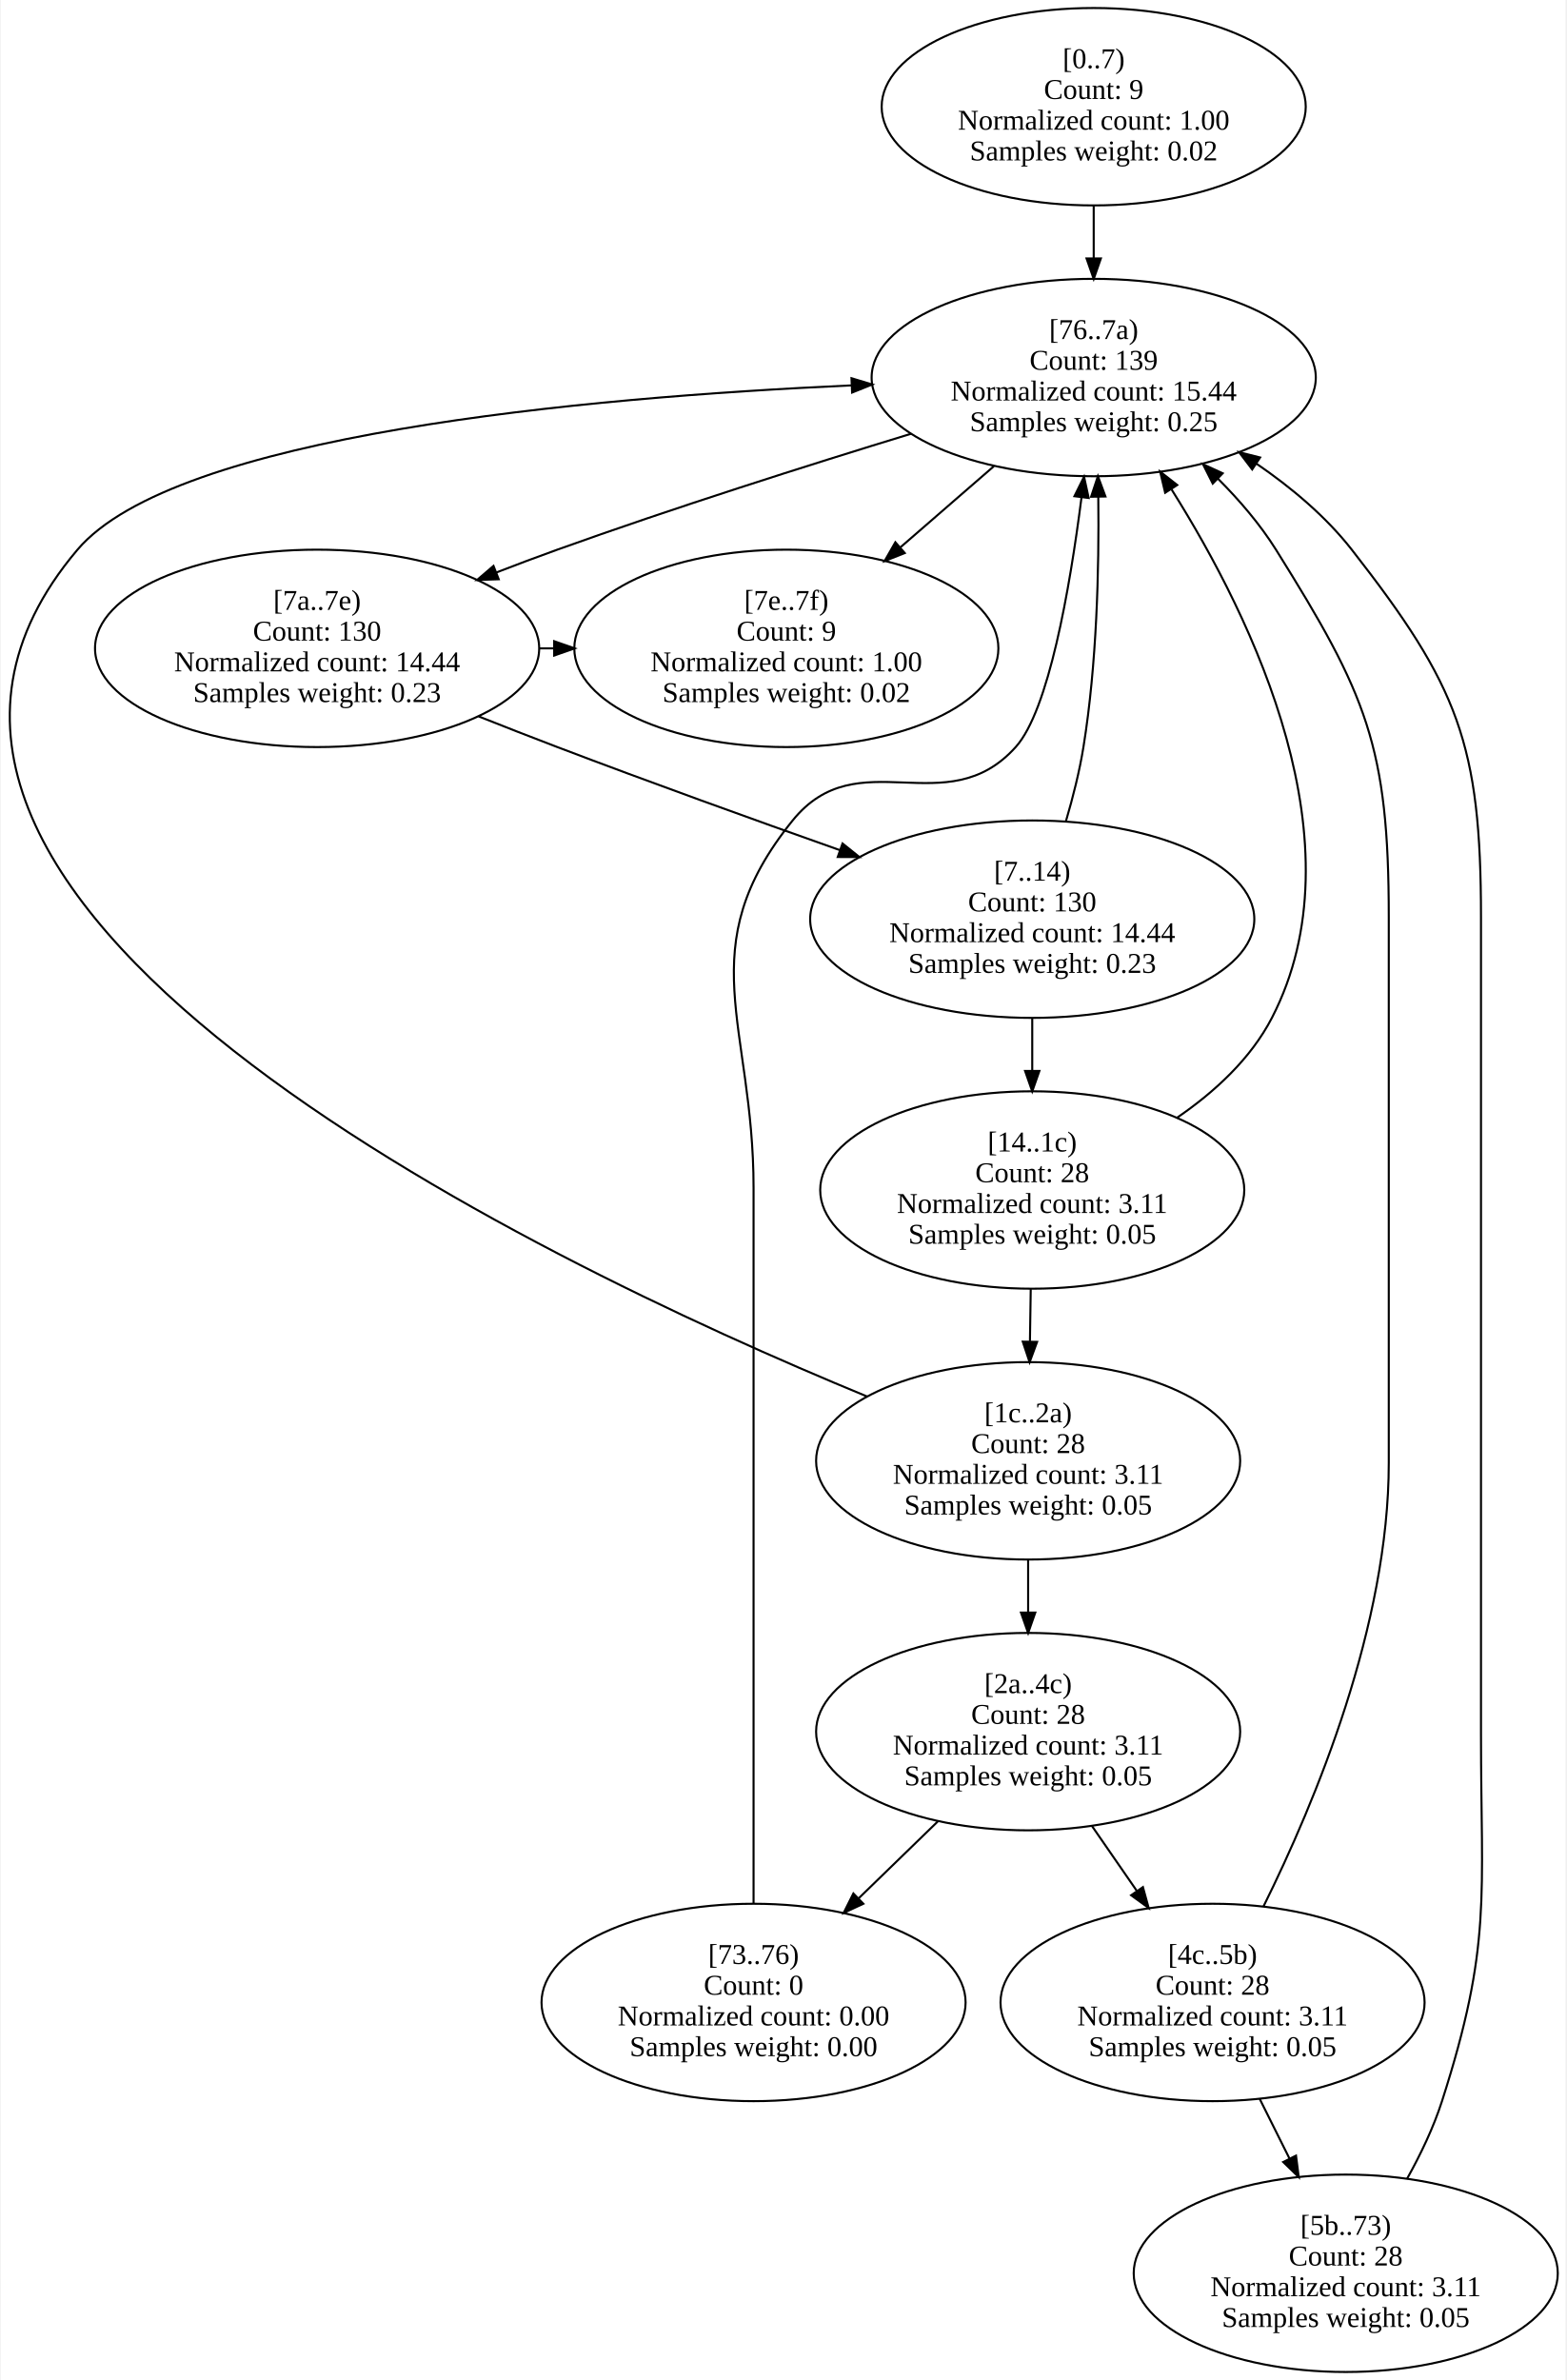
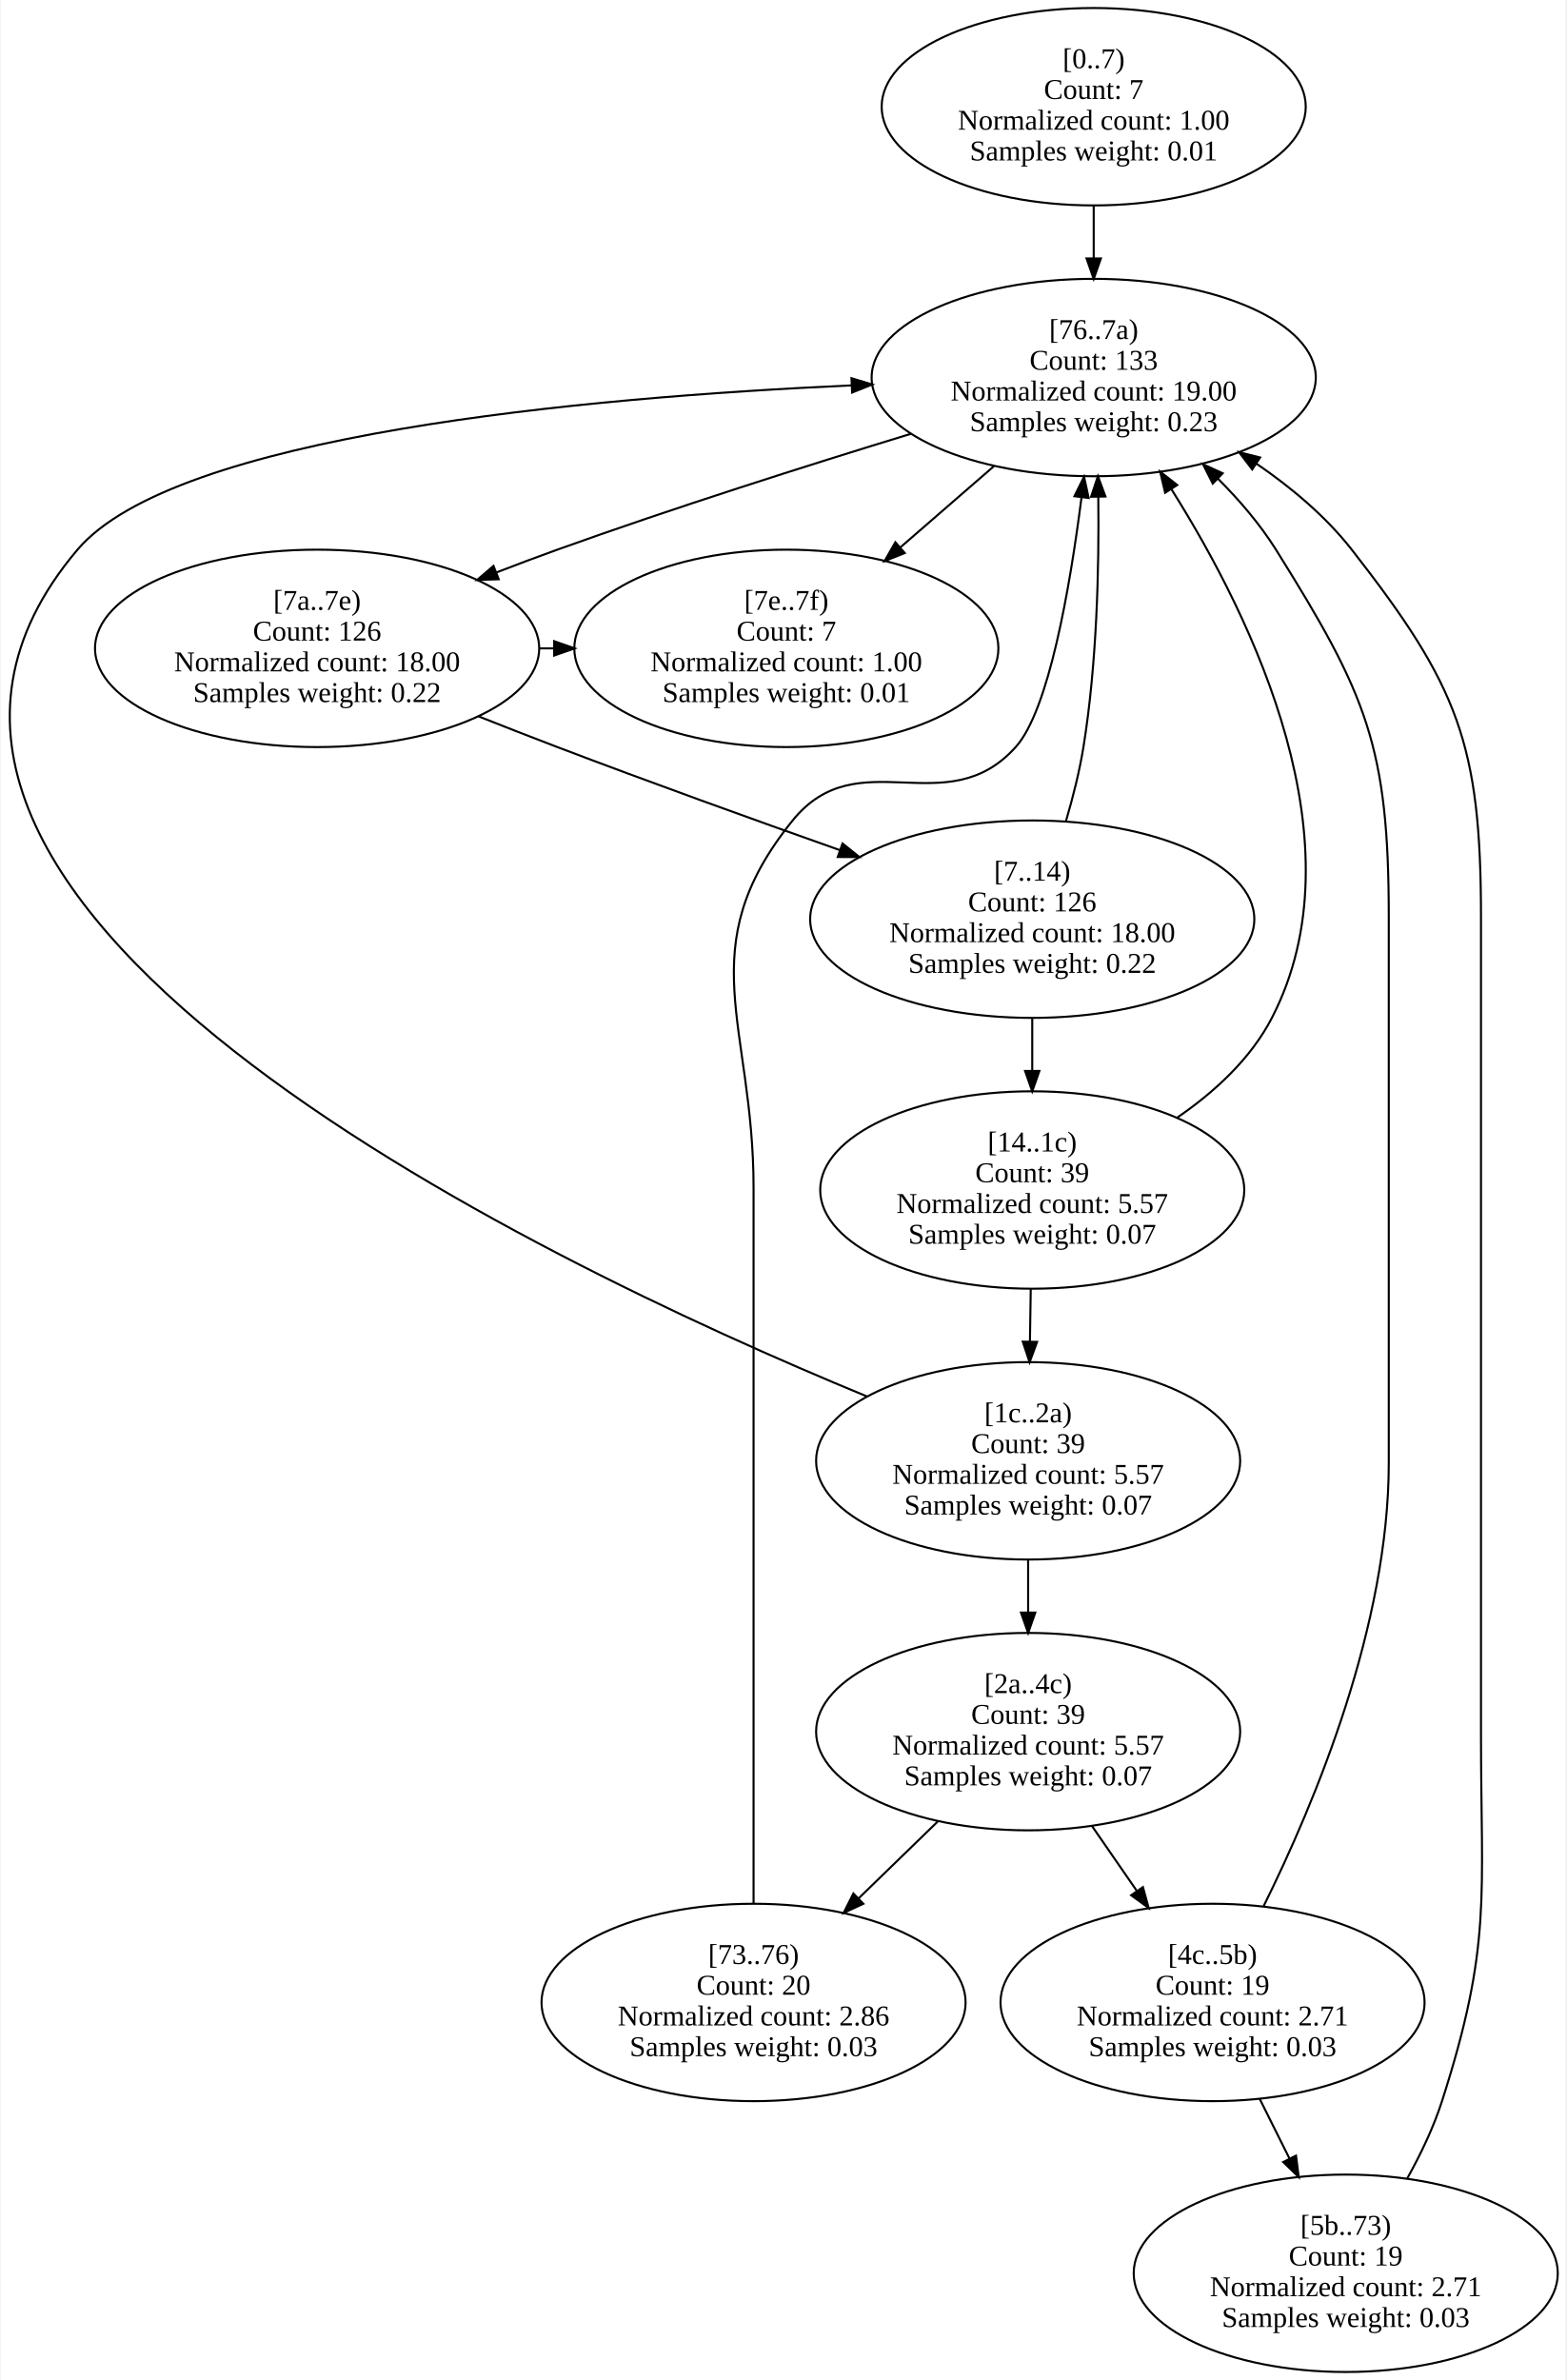
<svg xmlns="http://www.w3.org/2000/svg" width="764pt" height="1161pt" viewBox="0.00 0.00 763.66 1161.50">
  <g id="graph0" class="graph" transform="scale(1 1) rotate(0) translate(4 1157.5)">
    <polygon fill="white" stroke="transparent" points="-4,4 -4,-1157.5 759.66,-1157.5 759.66,4 -4,4" />
    <g id="node1" class="node">
      <ellipse fill="none" stroke="black" cx="529.42" cy="-1105.42" rx="103.48" ry="48.17" />
      <text text-anchor="middle" x="529.42" y="-1124.22" font-family="Times New Roman,serif" font-size="14.00">[0..7)</text>
-       <text text-anchor="middle" x="529.42" y="-1109.22" font-family="Times New Roman,serif" font-size="14.00">Count: 9</text>
+       <text text-anchor="middle" x="529.42" y="-1109.22" font-family="Times New Roman,serif" font-size="14.00">Count: 7</text>
      <text text-anchor="middle" x="529.42" y="-1094.22" font-family="Times New Roman,serif" font-size="14.00">Normalized count: 1.00</text>
-       <text text-anchor="middle" x="529.42" y="-1079.22" font-family="Times New Roman,serif" font-size="14.00">Samples weight: 0.02</text>
+       <text text-anchor="middle" x="529.42" y="-1079.22" font-family="Times New Roman,serif" font-size="14.00">Samples weight: 0.01</text>
    </g>
    <g id="node9" class="node">
      <ellipse fill="none" stroke="black" cx="529.42" cy="-973.25" rx="108.38" ry="48.17" />
      <text text-anchor="middle" x="529.42" y="-992.05" font-family="Times New Roman,serif" font-size="14.00">[76..7a)</text>
-       <text text-anchor="middle" x="529.42" y="-977.05" font-family="Times New Roman,serif" font-size="14.00">Count: 139</text>
-       <text text-anchor="middle" x="529.42" y="-962.05" font-family="Times New Roman,serif" font-size="14.00">Normalized count: 15.44</text>
-       <text text-anchor="middle" x="529.42" y="-947.05" font-family="Times New Roman,serif" font-size="14.00">Samples weight: 0.25</text>
+       <text text-anchor="middle" x="529.42" y="-977.05" font-family="Times New Roman,serif" font-size="14.00">Count: 133</text>
+       <text text-anchor="middle" x="529.42" y="-962.05" font-family="Times New Roman,serif" font-size="14.00">Normalized count: 19.00</text>
+       <text text-anchor="middle" x="529.42" y="-947.05" font-family="Times New Roman,serif" font-size="14.00">Samples weight: 0.23</text>
    </g>
    <g id="edge1" class="edge">
      <path fill="none" stroke="black" d="M529.42,-1057.05C529.42,-1048.79 529.42,-1040.1 529.42,-1031.6" />
      <polygon fill="black" stroke="black" points="532.92,-1031.36 529.42,-1021.36 525.92,-1031.36 532.92,-1031.36" />
    </g>
    <g id="node2" class="node">
      <ellipse fill="none" stroke="black" cx="499.42" cy="-708.92" rx="108.38" ry="48.17" />
      <text text-anchor="middle" x="499.42" y="-727.72" font-family="Times New Roman,serif" font-size="14.00">[7..14)</text>
-       <text text-anchor="middle" x="499.42" y="-712.72" font-family="Times New Roman,serif" font-size="14.00">Count: 130</text>
-       <text text-anchor="middle" x="499.42" y="-697.72" font-family="Times New Roman,serif" font-size="14.00">Normalized count: 14.44</text>
-       <text text-anchor="middle" x="499.42" y="-682.72" font-family="Times New Roman,serif" font-size="14.00">Samples weight: 0.23</text>
+       <text text-anchor="middle" x="499.42" y="-712.72" font-family="Times New Roman,serif" font-size="14.00">Count: 126</text>
+       <text text-anchor="middle" x="499.42" y="-697.72" font-family="Times New Roman,serif" font-size="14.00">Normalized count: 18.00</text>
+       <text text-anchor="middle" x="499.42" y="-682.72" font-family="Times New Roman,serif" font-size="14.00">Samples weight: 0.22</text>
    </g>
    <g id="node3" class="node">
      <ellipse fill="none" stroke="black" cx="499.42" cy="-576.75" rx="103.48" ry="48.17" />
      <text text-anchor="middle" x="499.42" y="-595.55" font-family="Times New Roman,serif" font-size="14.00">[14..1c)</text>
-       <text text-anchor="middle" x="499.42" y="-580.55" font-family="Times New Roman,serif" font-size="14.00">Count: 28</text>
-       <text text-anchor="middle" x="499.42" y="-565.55" font-family="Times New Roman,serif" font-size="14.00">Normalized count: 3.11</text>
-       <text text-anchor="middle" x="499.42" y="-550.55" font-family="Times New Roman,serif" font-size="14.00">Samples weight: 0.05</text>
+       <text text-anchor="middle" x="499.42" y="-580.55" font-family="Times New Roman,serif" font-size="14.00">Count: 39</text>
+       <text text-anchor="middle" x="499.42" y="-565.55" font-family="Times New Roman,serif" font-size="14.00">Normalized count: 5.57</text>
+       <text text-anchor="middle" x="499.42" y="-550.55" font-family="Times New Roman,serif" font-size="14.00">Samples weight: 0.07</text>
    </g>
    <g id="edge3" class="edge">
      <path fill="none" stroke="black" d="M499.42,-660.55C499.42,-652.29 499.42,-643.6 499.42,-635.1" />
      <polygon fill="black" stroke="black" points="502.92,-634.86 499.42,-624.86 495.92,-634.86 502.92,-634.86" />
    </g>
    <g id="edge2" class="edge">
      <path fill="none" stroke="black" d="M515.9,-756.86C519.34,-768.53 522.5,-781.1 524.42,-793 530.95,-833.42 532.09,-879.62 531.65,-914.99" />
      <polygon fill="black" stroke="black" points="528.15,-915.07 531.48,-925.13 535.15,-915.19 528.15,-915.07" />
    </g>
    <g id="node4" class="node">
      <ellipse fill="none" stroke="black" cx="497.42" cy="-444.58" rx="103.48" ry="48.17" />
      <text text-anchor="middle" x="497.42" y="-463.38" font-family="Times New Roman,serif" font-size="14.00">[1c..2a)</text>
-       <text text-anchor="middle" x="497.42" y="-448.38" font-family="Times New Roman,serif" font-size="14.00">Count: 28</text>
-       <text text-anchor="middle" x="497.42" y="-433.38" font-family="Times New Roman,serif" font-size="14.00">Normalized count: 3.11</text>
-       <text text-anchor="middle" x="497.42" y="-418.38" font-family="Times New Roman,serif" font-size="14.00">Samples weight: 0.05</text>
+       <text text-anchor="middle" x="497.42" y="-448.38" font-family="Times New Roman,serif" font-size="14.00">Count: 39</text>
+       <text text-anchor="middle" x="497.42" y="-433.38" font-family="Times New Roman,serif" font-size="14.00">Normalized count: 5.57</text>
+       <text text-anchor="middle" x="497.42" y="-418.38" font-family="Times New Roman,serif" font-size="14.00">Samples weight: 0.07</text>
    </g>
    <g id="edge5" class="edge">
      <path fill="none" stroke="black" d="M498.69,-528.39C498.56,-520.12 498.43,-511.44 498.3,-502.93" />
      <polygon fill="black" stroke="black" points="501.8,-502.64 498.14,-492.69 494.8,-502.74 501.8,-502.64" />
    </g>
    <g id="edge4" class="edge">
      <path fill="none" stroke="black" d="M569.92,-611.91C588.42,-624.55 606.07,-640.8 616.42,-660.83 660.08,-745.39 607.76,-854.52 567.44,-918.6" />
      <polygon fill="black" stroke="black" points="564.29,-917.03 561.84,-927.34 570.18,-920.8 564.29,-917.03" />
    </g>
    <g id="node5" class="node">
      <ellipse fill="none" stroke="black" cx="497.42" cy="-312.42" rx="103.48" ry="48.17" />
      <text text-anchor="middle" x="497.42" y="-331.22" font-family="Times New Roman,serif" font-size="14.00">[2a..4c)</text>
-       <text text-anchor="middle" x="497.42" y="-316.22" font-family="Times New Roman,serif" font-size="14.00">Count: 28</text>
-       <text text-anchor="middle" x="497.42" y="-301.22" font-family="Times New Roman,serif" font-size="14.00">Normalized count: 3.11</text>
-       <text text-anchor="middle" x="497.42" y="-286.22" font-family="Times New Roman,serif" font-size="14.00">Samples weight: 0.05</text>
+       <text text-anchor="middle" x="497.42" y="-316.22" font-family="Times New Roman,serif" font-size="14.00">Count: 39</text>
+       <text text-anchor="middle" x="497.42" y="-301.22" font-family="Times New Roman,serif" font-size="14.00">Normalized count: 5.57</text>
+       <text text-anchor="middle" x="497.42" y="-286.22" font-family="Times New Roman,serif" font-size="14.00">Samples weight: 0.07</text>
    </g>
    <g id="edge7" class="edge">
      <path fill="none" stroke="black" d="M497.42,-396.22C497.42,-387.95 497.42,-379.27 497.42,-370.77" />
      <polygon fill="black" stroke="black" points="500.92,-370.52 497.42,-360.52 493.92,-370.52 500.92,-370.52" />
    </g>
    <g id="edge6" class="edge">
      <path fill="none" stroke="black" d="M418.91,-475.94C252.26,-544.65 -110.31,-719.36 33.42,-889.17 80.87,-945.23 280.18,-963.49 411.25,-969.42" />
      <polygon fill="black" stroke="black" points="411.21,-972.92 421.35,-969.86 411.51,-965.92 411.21,-972.92" />
    </g>
    <g id="node6" class="node">
      <ellipse fill="none" stroke="black" cx="587.42" cy="-180.25" rx="103.48" ry="48.17" />
      <text text-anchor="middle" x="587.42" y="-199.05" font-family="Times New Roman,serif" font-size="14.00">[4c..5b)</text>
-       <text text-anchor="middle" x="587.42" y="-184.05" font-family="Times New Roman,serif" font-size="14.00">Count: 28</text>
-       <text text-anchor="middle" x="587.42" y="-169.05" font-family="Times New Roman,serif" font-size="14.00">Normalized count: 3.11</text>
-       <text text-anchor="middle" x="587.42" y="-154.05" font-family="Times New Roman,serif" font-size="14.00">Samples weight: 0.05</text>
+       <text text-anchor="middle" x="587.42" y="-184.05" font-family="Times New Roman,serif" font-size="14.00">Count: 19</text>
+       <text text-anchor="middle" x="587.42" y="-169.05" font-family="Times New Roman,serif" font-size="14.00">Normalized count: 2.71</text>
+       <text text-anchor="middle" x="587.42" y="-154.05" font-family="Times New Roman,serif" font-size="14.00">Samples weight: 0.03</text>
    </g>
    <g id="edge9" class="edge">
      <path fill="none" stroke="black" d="M528.64,-266.26C535.69,-256.06 543.24,-245.14 550.5,-234.64" />
      <polygon fill="black" stroke="black" points="553.44,-236.55 556.25,-226.33 547.68,-232.57 553.44,-236.55" />
    </g>
    <g id="node8" class="node">
      <ellipse fill="none" stroke="black" cx="363.42" cy="-180.25" rx="103.48" ry="48.17" />
      <text text-anchor="middle" x="363.42" y="-199.05" font-family="Times New Roman,serif" font-size="14.00">[73..76)</text>
-       <text text-anchor="middle" x="363.42" y="-184.05" font-family="Times New Roman,serif" font-size="14.00">Count: 0</text>
-       <text text-anchor="middle" x="363.42" y="-169.05" font-family="Times New Roman,serif" font-size="14.00">Normalized count: 0.00</text>
-       <text text-anchor="middle" x="363.42" y="-154.05" font-family="Times New Roman,serif" font-size="14.00">Samples weight: 0.00</text>
+       <text text-anchor="middle" x="363.42" y="-184.05" font-family="Times New Roman,serif" font-size="14.00">Count: 20</text>
+       <text text-anchor="middle" x="363.42" y="-169.05" font-family="Times New Roman,serif" font-size="14.00">Normalized count: 2.86</text>
+       <text text-anchor="middle" x="363.42" y="-154.05" font-family="Times New Roman,serif" font-size="14.00">Samples weight: 0.03</text>
    </g>
    <g id="edge8" class="edge">
      <path fill="none" stroke="black" d="M453.54,-268.79C441.16,-256.77 427.59,-243.58 414.81,-231.17" />
      <polygon fill="black" stroke="black" points="417.01,-228.42 407.39,-223.97 412.13,-233.45 417.01,-228.42" />
    </g>
    <g id="node7" class="node">
      <ellipse fill="none" stroke="black" cx="652.42" cy="-48.08" rx="103.48" ry="48.17" />
      <text text-anchor="middle" x="652.42" y="-66.88" font-family="Times New Roman,serif" font-size="14.00">[5b..73)</text>
-       <text text-anchor="middle" x="652.42" y="-51.88" font-family="Times New Roman,serif" font-size="14.00">Count: 28</text>
-       <text text-anchor="middle" x="652.42" y="-36.88" font-family="Times New Roman,serif" font-size="14.00">Normalized count: 3.11</text>
-       <text text-anchor="middle" x="652.42" y="-21.88" font-family="Times New Roman,serif" font-size="14.00">Samples weight: 0.05</text>
+       <text text-anchor="middle" x="652.42" y="-51.88" font-family="Times New Roman,serif" font-size="14.00">Count: 19</text>
+       <text text-anchor="middle" x="652.42" y="-36.88" font-family="Times New Roman,serif" font-size="14.00">Normalized count: 2.71</text>
+       <text text-anchor="middle" x="652.42" y="-21.88" font-family="Times New Roman,serif" font-size="14.00">Samples weight: 0.03</text>
    </g>
    <g id="edge11" class="edge">
      <path fill="none" stroke="black" d="M610.34,-133.36C615.04,-123.93 620.05,-113.91 624.9,-104.19" />
      <polygon fill="black" stroke="black" points="628.15,-105.51 629.49,-95 621.89,-102.38 628.15,-105.51" />
    </g>
    <g id="edge10" class="edge">
      <path fill="none" stroke="black" d="M612.29,-227.15C637.69,-278.38 673.42,-364.5 673.42,-443.58 673.42,-709.92 673.42,-709.92 673.42,-709.92 673.42,-793.25 662.59,-818.51 618.42,-889.17 610.68,-901.54 600.64,-913.29 590.1,-923.84" />
      <polygon fill="black" stroke="black" points="587.51,-921.49 582.75,-930.95 592.37,-926.52 587.51,-921.49" />
    </g>
    <g id="edge12" class="edge">
      <path fill="none" stroke="black" d="M682.29,-94.12C688.96,-106.05 695.27,-119.23 699.42,-132.17 723.87,-208.46 718.42,-231.3 718.42,-311.42 718.42,-709.92 718.42,-709.92 718.42,-709.92 718.42,-794.36 707.39,-822.61 655.42,-889.17 642.74,-905.41 625.96,-919.51 608.8,-931.25" />
      <polygon fill="black" stroke="black" points="606.77,-928.4 600.36,-936.83 610.63,-934.24 606.77,-928.4" />
    </g>
    <g id="edge13" class="edge">
      <path fill="none" stroke="black" d="M363.42,-228.64C363.42,-281.18 363.42,-368.44 363.42,-443.58 363.42,-577.75 363.42,-577.75 363.42,-577.75 363.42,-657.86 332.13,-694.64 382.42,-757 414.45,-796.71 457.38,-754.99 491.42,-793 507.35,-810.79 517.67,-869.37 523.47,-914.78" />
      <polygon fill="black" stroke="black" points="520.01,-915.33 524.71,-924.83 526.96,-914.47 520.01,-915.33" />
    </g>
    <g id="node10" class="node">
      <ellipse fill="none" stroke="black" cx="150.42" cy="-841.08" rx="108.38" ry="48.17" />
      <text text-anchor="middle" x="150.42" y="-859.88" font-family="Times New Roman,serif" font-size="14.00">[7a..7e)</text>
-       <text text-anchor="middle" x="150.42" y="-844.88" font-family="Times New Roman,serif" font-size="14.00">Count: 130</text>
-       <text text-anchor="middle" x="150.42" y="-829.88" font-family="Times New Roman,serif" font-size="14.00">Normalized count: 14.44</text>
-       <text text-anchor="middle" x="150.42" y="-814.88" font-family="Times New Roman,serif" font-size="14.00">Samples weight: 0.23</text>
+       <text text-anchor="middle" x="150.42" y="-844.88" font-family="Times New Roman,serif" font-size="14.00">Count: 126</text>
+       <text text-anchor="middle" x="150.42" y="-829.88" font-family="Times New Roman,serif" font-size="14.00">Normalized count: 18.00</text>
+       <text text-anchor="middle" x="150.42" y="-814.88" font-family="Times New Roman,serif" font-size="14.00">Samples weight: 0.22</text>
    </g>
    <g id="edge15" class="edge">
      <path fill="none" stroke="black" d="M440.33,-945.83C389.38,-930.26 324.45,-909.65 267.42,-889.17 257.81,-885.72 247.83,-881.96 237.92,-878.13" />
      <polygon fill="black" stroke="black" points="239.05,-874.81 228.46,-874.44 236.5,-881.33 239.05,-874.81" />
    </g>
    <g id="node11" class="node">
      <ellipse fill="none" stroke="black" cx="379.42" cy="-841.08" rx="103.48" ry="48.17" />
      <text text-anchor="middle" x="379.42" y="-859.88" font-family="Times New Roman,serif" font-size="14.00">[7e..7f)</text>
-       <text text-anchor="middle" x="379.42" y="-844.88" font-family="Times New Roman,serif" font-size="14.00">Count: 9</text>
+       <text text-anchor="middle" x="379.42" y="-844.88" font-family="Times New Roman,serif" font-size="14.00">Count: 7</text>
      <text text-anchor="middle" x="379.42" y="-829.88" font-family="Times New Roman,serif" font-size="14.00">Normalized count: 1.00</text>
-       <text text-anchor="middle" x="379.42" y="-814.88" font-family="Times New Roman,serif" font-size="14.00">Samples weight: 0.02</text>
+       <text text-anchor="middle" x="379.42" y="-814.88" font-family="Times New Roman,serif" font-size="14.00">Samples weight: 0.01</text>
    </g>
    <g id="edge14" class="edge">
      <path fill="none" stroke="black" d="M480.72,-929.99C466.15,-917.34 450.06,-903.39 435.08,-890.39" />
      <polygon fill="black" stroke="black" points="437.21,-887.6 427.36,-883.69 432.62,-892.88 437.21,-887.6" />
    </g>
    <g id="edge16" class="edge">
      <path fill="none" stroke="black" d="M229.24,-807.88C241.97,-802.82 255.04,-797.71 267.42,-793 312.68,-775.79 363.28,-757.56 405.64,-742.57" />
      <polygon fill="black" stroke="black" points="406.84,-745.86 415.1,-739.23 404.5,-739.26 406.84,-745.86" />
    </g>
    <g id="edge17" class="edge">
      <path fill="none" stroke="black" d="M258.66,-841.08C261.11,-841.08 263.57,-841.08 266.02,-841.08" />
      <polygon fill="black" stroke="black" points="266.11,-844.58 276.11,-841.08 266.11,-837.58 266.11,-844.58" />
    </g>
  </g>
</svg>
